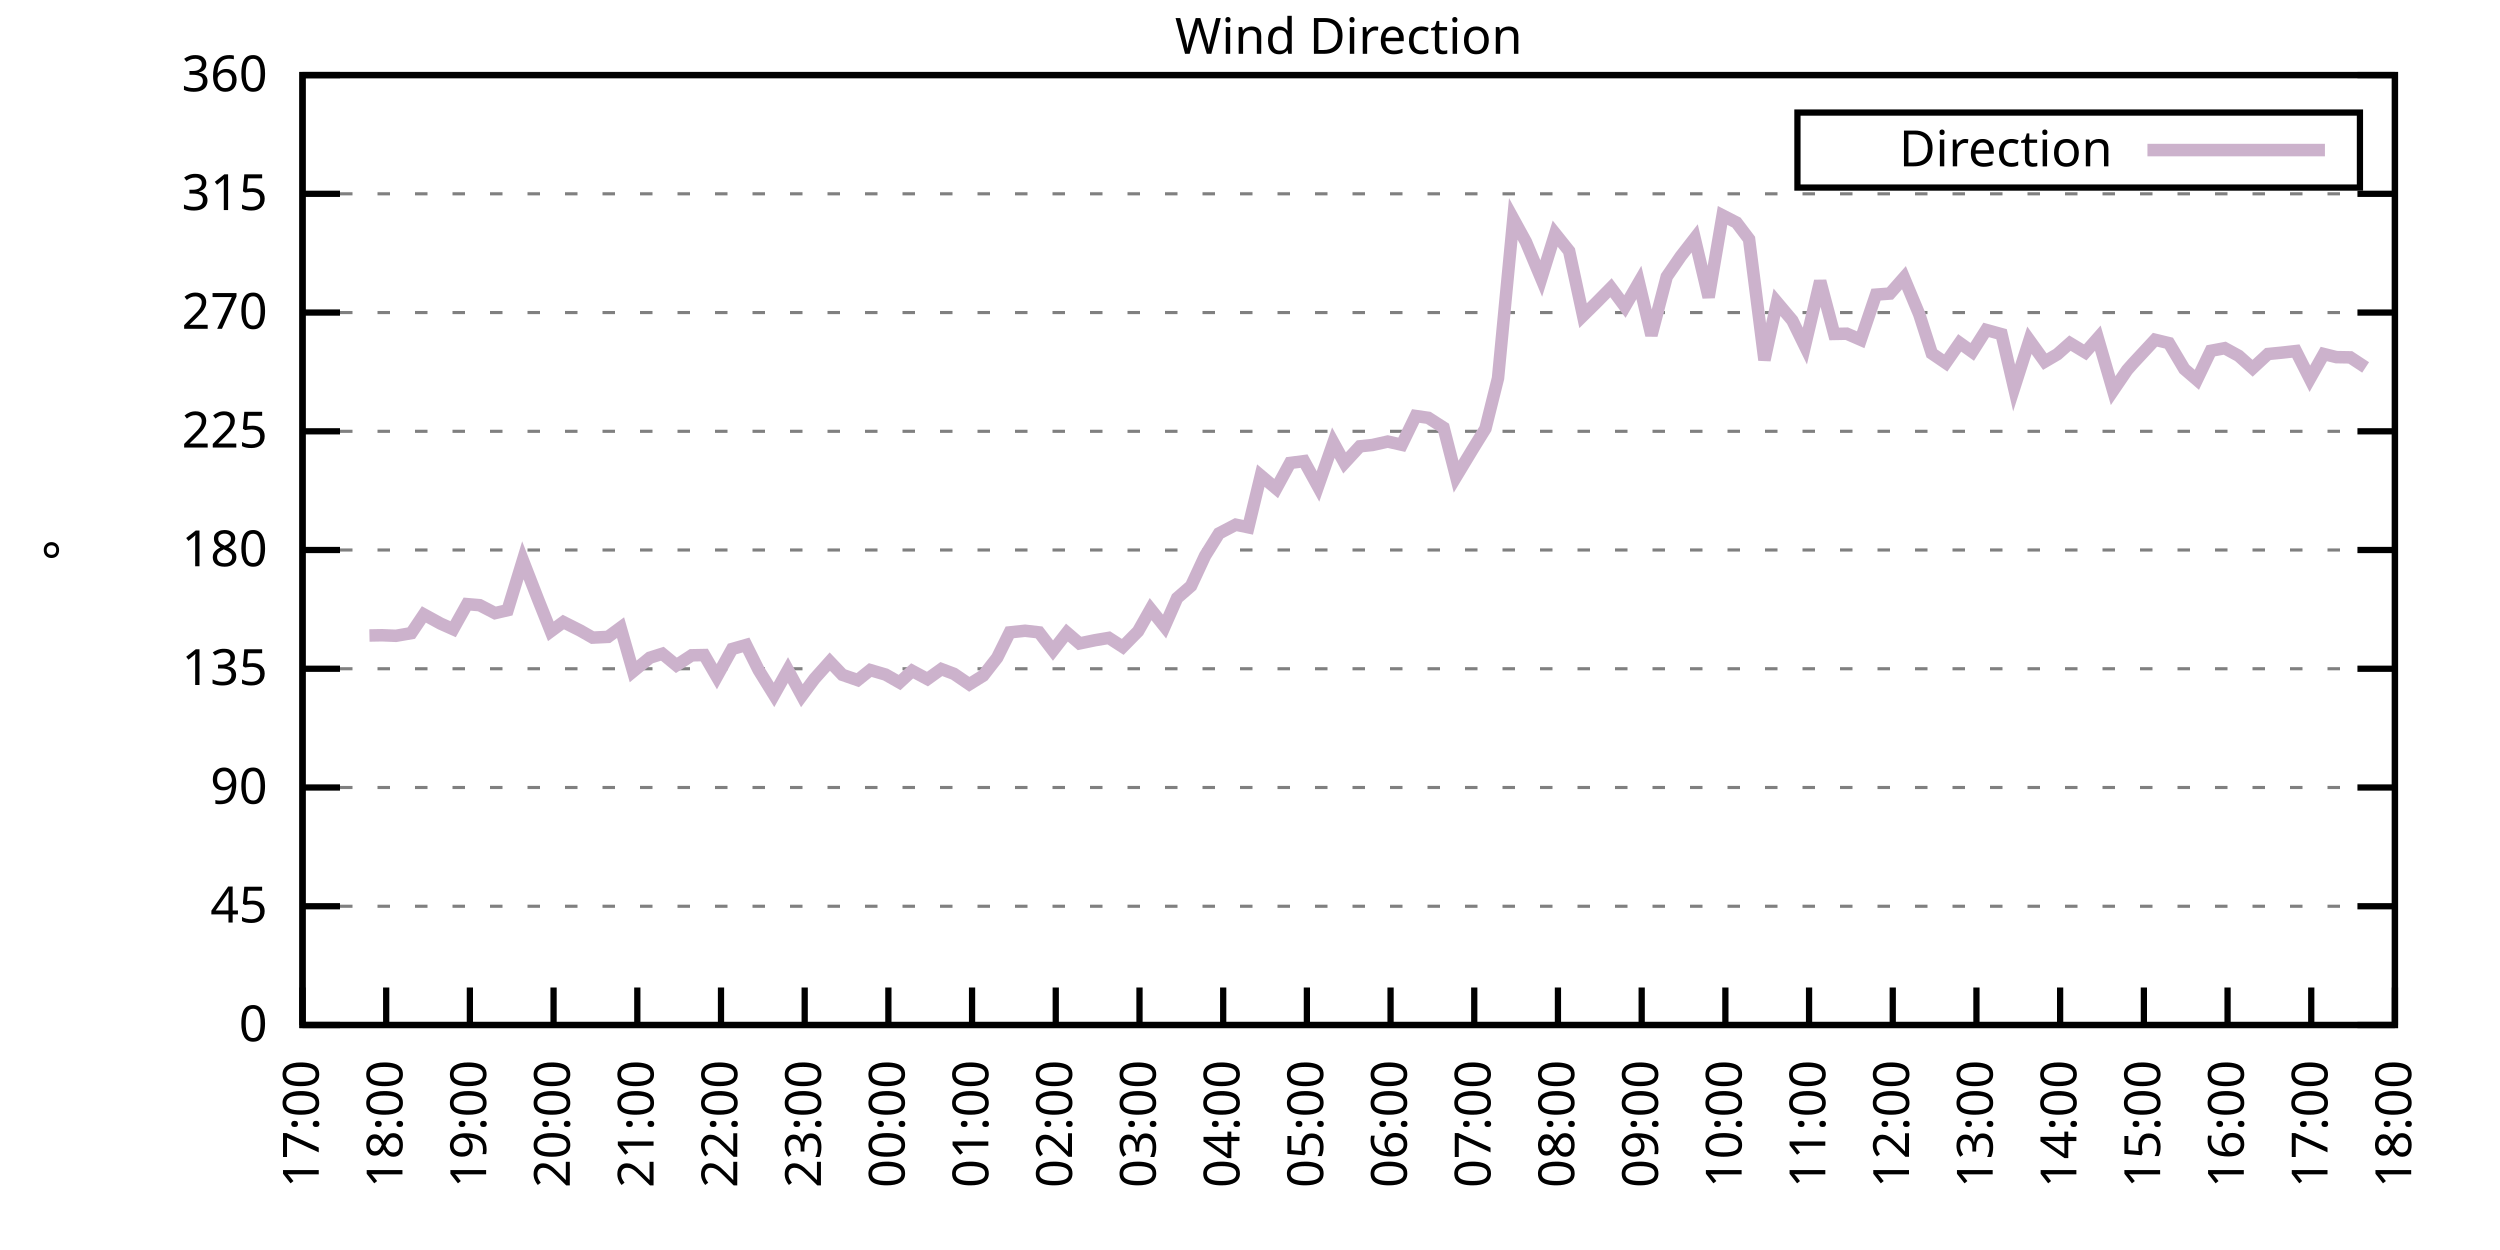
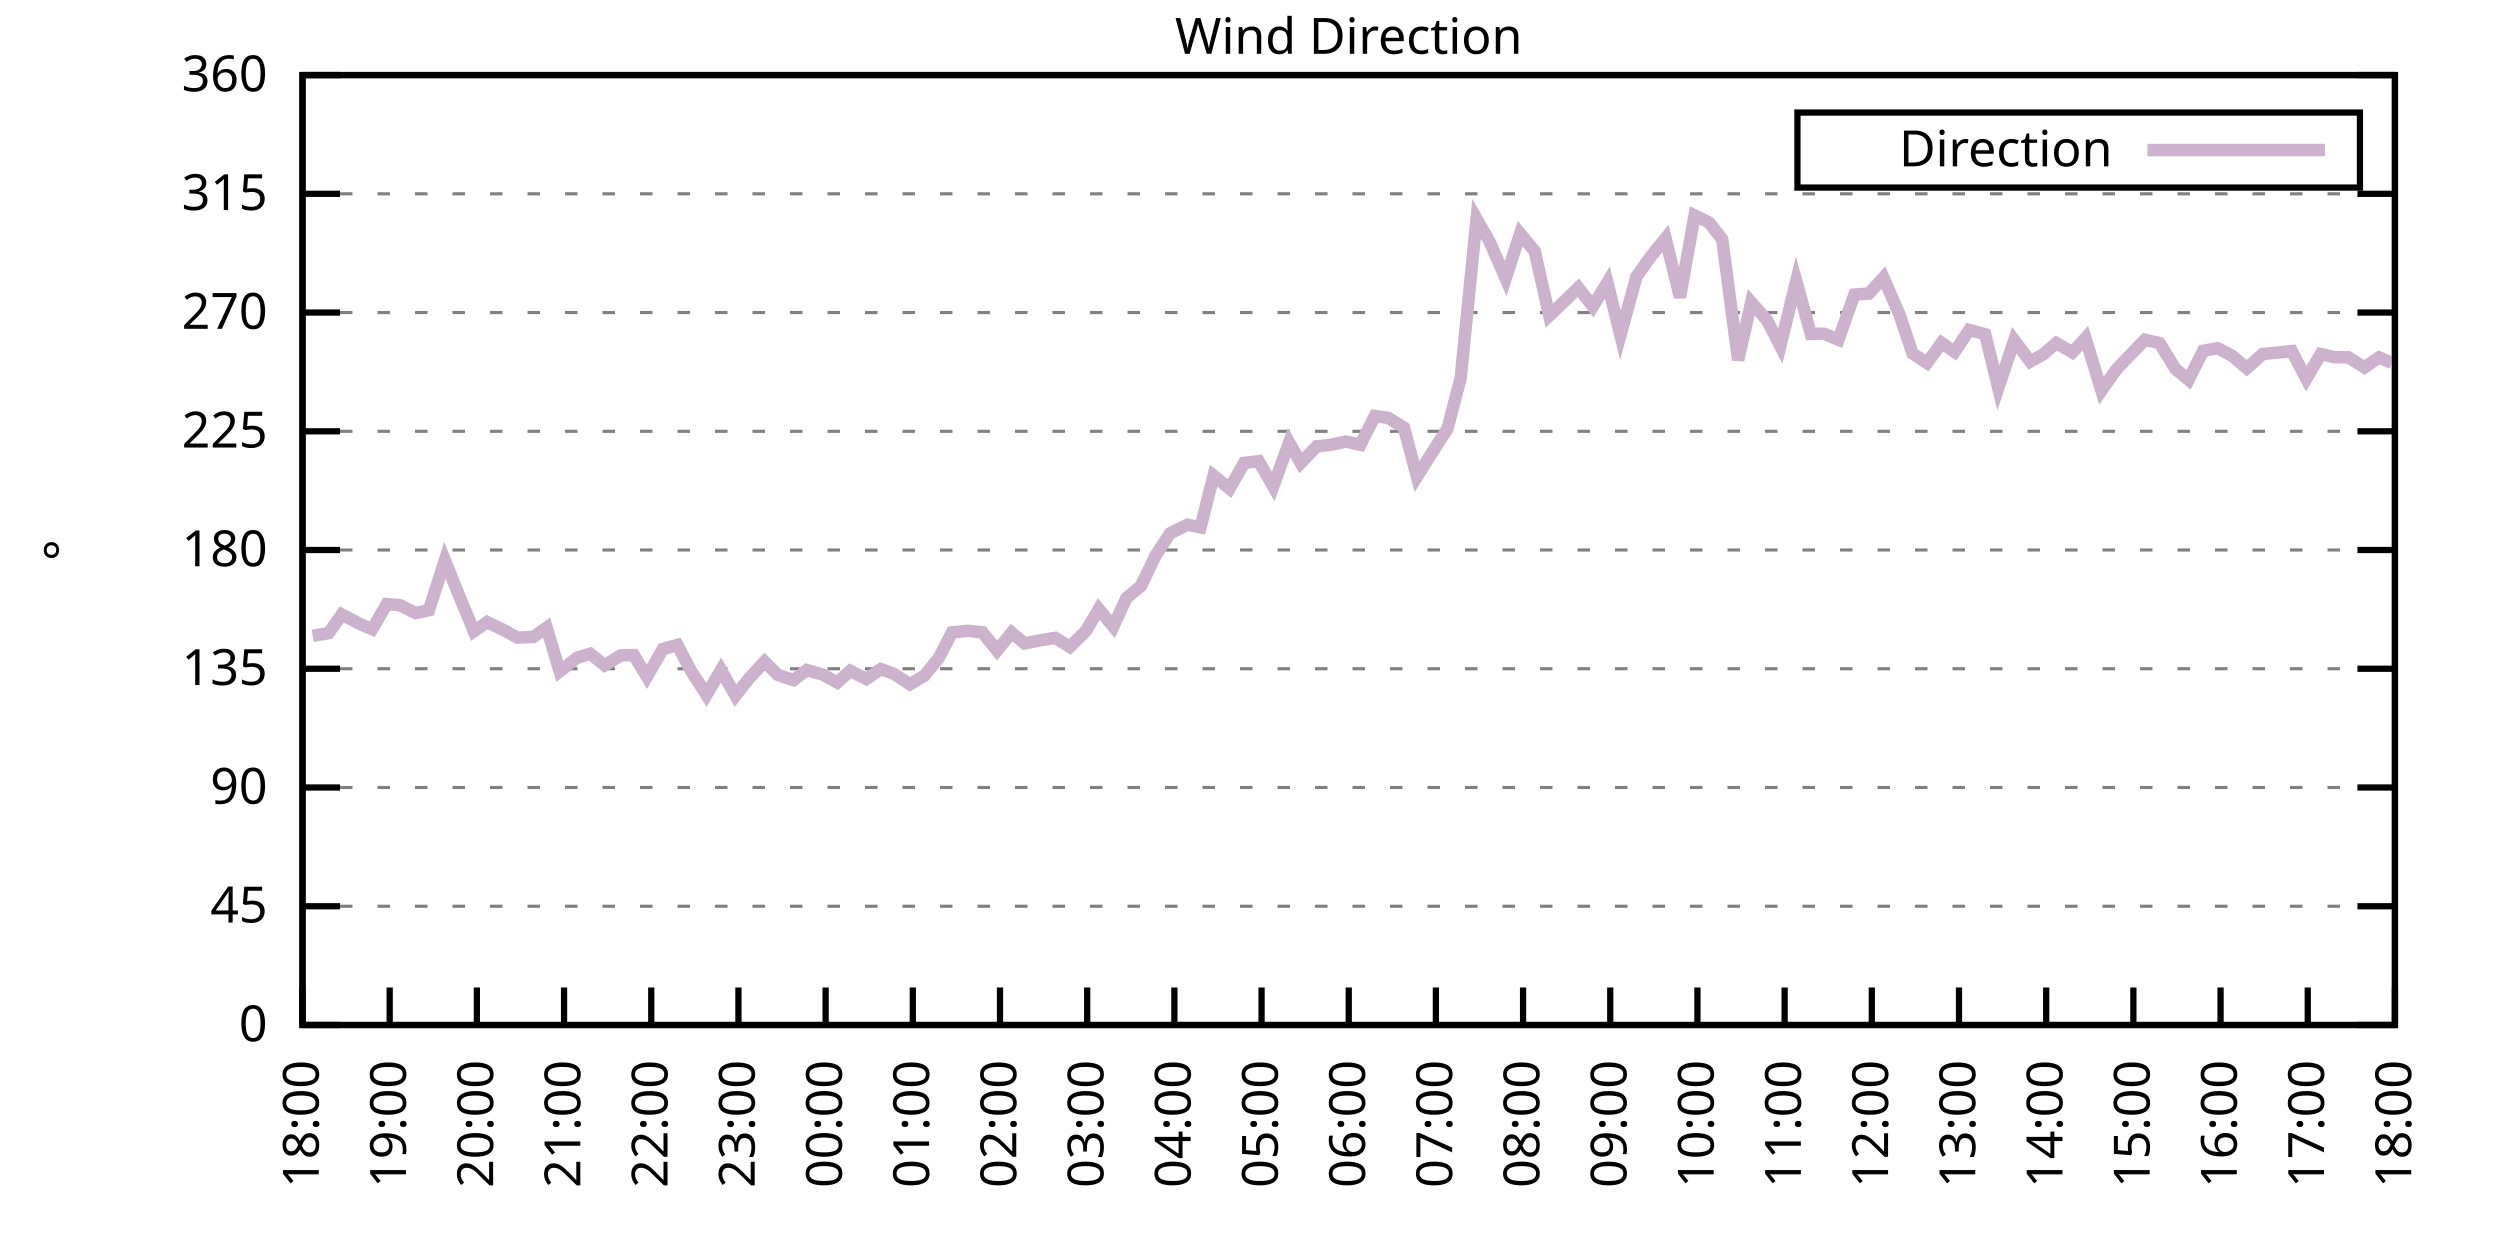
<svg xmlns="http://www.w3.org/2000/svg" xmlns:xlink="http://www.w3.org/1999/xlink" width="400" height="200" viewBox="0 0 400 200">
  <g id="gnuplot_canvas">
    <rect x="0" y="0" width="400" height="200" fill="none" />
    <defs>
      <circle id="gpDot" r="0.5" stroke-width="0.5" stroke="currentColor" />
      <path id="gpPt0" stroke-width="0.333" stroke="currentColor" d="M-1,0 h2 M0,-1 v2" />
      <path id="gpPt1" stroke-width="0.333" stroke="currentColor" d="M-1,-1 L1,1 M1,-1 L-1,1" />
      <path id="gpPt2" stroke-width="0.333" stroke="currentColor" d="M-1,0 L1,0 M0,-1 L0,1 M-1,-1 L1,1 M-1,1 L1,-1" />
      <rect id="gpPt3" stroke-width="0.333" stroke="currentColor" x="-1" y="-1" width="2" height="2" />
      <rect id="gpPt4" stroke-width="0.333" stroke="currentColor" fill="currentColor" x="-1" y="-1" width="2" height="2" />
      <circle id="gpPt5" stroke-width="0.333" stroke="currentColor" cx="0" cy="0" r="1" />
      <use xlink:href="#gpPt5" id="gpPt6" fill="currentColor" stroke="none" />
      <path id="gpPt7" stroke-width="0.333" stroke="currentColor" d="M0,-1.33 L-1.33,0.67 L1.33,0.67 z" />
      <use xlink:href="#gpPt7" id="gpPt8" fill="currentColor" stroke="none" />
      <use xlink:href="#gpPt7" id="gpPt9" stroke="currentColor" transform="rotate(180)" />
      <use xlink:href="#gpPt9" id="gpPt10" fill="currentColor" stroke="none" />
      <use xlink:href="#gpPt3" id="gpPt11" stroke="currentColor" transform="rotate(45)" />
      <use xlink:href="#gpPt11" id="gpPt12" fill="currentColor" stroke="none" />
      <path id="gpPt13" stroke-width="0.333" stroke="currentColor" d="M0,1.330 L1.265,0.411 L0.782,-1.067 L-0.782,-1.076 L-1.265,0.411 z" />
      <use xlink:href="#gpPt13" id="gpPt14" fill="currentColor" stroke="none" />
      <filter id="textbox" filterUnits="objectBoundingBox" x="0" y="0" height="1" width="1">
        <feFlood flood-color="white" flood-opacity="1" result="bgnd" />
        <feComposite in="SourceGraphic" in2="bgnd" operator="atop" />
      </filter>
      <filter id="greybox" filterUnits="objectBoundingBox" x="0" y="0" height="1" width="1">
        <feFlood flood-color="lightgrey" flood-opacity="1" result="grey" />
        <feComposite in="SourceGraphic" in2="grey" operator="atop" />
      </filter>
    </defs>
    <g fill="none" color="white" stroke="currentColor" stroke-width="1.00" stroke-linecap="butt" stroke-linejoin="miter">
</g>
    <g fill="none" color="black" stroke="currentColor" stroke-width="1.00" stroke-linecap="butt" stroke-linejoin="miter">
      <g stroke="none" shape-rendering="crispEdges">
        <polygon fill="rgb(255, 255, 255)" points="48.40,164.00 383.18,164.00 383.18,12.02 48.40,12.02 " />
      </g>
    </g>
    <g fill="none" color="black" stroke="currentColor" stroke-width="1.00" stroke-linecap="butt" stroke-linejoin="miter">
</g>
    <g fill="none" color="black" stroke="black" stroke-width="0.50" stroke-linecap="butt" stroke-linejoin="miter">
</g>
    <g fill="none" color="gray" stroke="currentColor" stroke-width="0.50" stroke-linecap="butt" stroke-linejoin="miter">
      <path stroke="gray" stroke-dasharray="2,4" class="gridline" d="M48.40,164.00 L383.19,164.00  " />
    </g>
    <g fill="none" color="gray" stroke="gray" stroke-width="1.00" stroke-linecap="butt" stroke-linejoin="miter">
</g>
    <g fill="none" color="black" stroke="currentColor" stroke-width="1.00" stroke-linecap="butt" stroke-linejoin="miter">
      <path stroke="black" d="M48.40,164.00 L54.40,164.00 M383.19,164.00 L377.19,164.00  " />
      <g transform="translate(42.80,166.60)" stroke="none" fill="black" font-family="Sans" font-size="8.00" text-anchor="end">
        <text>
          <tspan font-family="Sans"> 0</tspan>
        </text>
      </g>
    </g>
    <g fill="none" color="black" stroke="currentColor" stroke-width="1.00" stroke-linecap="butt" stroke-linejoin="miter">
</g>
    <g fill="none" color="black" stroke="black" stroke-width="0.50" stroke-linecap="butt" stroke-linejoin="miter">
</g>
    <g fill="none" color="gray" stroke="currentColor" stroke-width="0.50" stroke-linecap="butt" stroke-linejoin="miter">
      <path stroke="gray" stroke-dasharray="2,4" class="gridline" d="M48.40,145.00 L383.19,145.00  " />
    </g>
    <g fill="none" color="gray" stroke="gray" stroke-width="1.00" stroke-linecap="butt" stroke-linejoin="miter">
</g>
    <g fill="none" color="black" stroke="currentColor" stroke-width="1.00" stroke-linecap="butt" stroke-linejoin="miter">
      <path stroke="black" d="M48.40,145.00 L54.40,145.00 M383.19,145.00 L377.19,145.00  " />
      <g transform="translate(42.80,147.60)" stroke="none" fill="black" font-family="Sans" font-size="8.00" text-anchor="end">
        <text>
          <tspan font-family="Sans"> 45</tspan>
        </text>
      </g>
    </g>
    <g fill="none" color="black" stroke="currentColor" stroke-width="1.00" stroke-linecap="butt" stroke-linejoin="miter">
</g>
    <g fill="none" color="black" stroke="black" stroke-width="0.50" stroke-linecap="butt" stroke-linejoin="miter">
</g>
    <g fill="none" color="gray" stroke="currentColor" stroke-width="0.50" stroke-linecap="butt" stroke-linejoin="miter">
      <path stroke="gray" stroke-dasharray="2,4" class="gridline" d="M48.40,126.00 L383.19,126.00  " />
    </g>
    <g fill="none" color="gray" stroke="gray" stroke-width="1.00" stroke-linecap="butt" stroke-linejoin="miter">
</g>
    <g fill="none" color="black" stroke="currentColor" stroke-width="1.00" stroke-linecap="butt" stroke-linejoin="miter">
      <path stroke="black" d="M48.40,126.00 L54.40,126.00 M383.19,126.00 L377.19,126.00  " />
      <g transform="translate(42.80,128.60)" stroke="none" fill="black" font-family="Sans" font-size="8.00" text-anchor="end">
        <text>
          <tspan font-family="Sans"> 90</tspan>
        </text>
      </g>
    </g>
    <g fill="none" color="black" stroke="currentColor" stroke-width="1.00" stroke-linecap="butt" stroke-linejoin="miter">
</g>
    <g fill="none" color="black" stroke="black" stroke-width="0.50" stroke-linecap="butt" stroke-linejoin="miter">
</g>
    <g fill="none" color="gray" stroke="currentColor" stroke-width="0.50" stroke-linecap="butt" stroke-linejoin="miter">
      <path stroke="gray" stroke-dasharray="2,4" class="gridline" d="M48.40,107.00 L383.19,107.00  " />
    </g>
    <g fill="none" color="gray" stroke="gray" stroke-width="1.00" stroke-linecap="butt" stroke-linejoin="miter">
</g>
    <g fill="none" color="black" stroke="currentColor" stroke-width="1.00" stroke-linecap="butt" stroke-linejoin="miter">
      <path stroke="black" d="M48.40,107.00 L54.40,107.00 M383.19,107.00 L377.19,107.00  " />
      <g transform="translate(42.80,109.60)" stroke="none" fill="black" font-family="Sans" font-size="8.00" text-anchor="end">
        <text>
          <tspan font-family="Sans"> 135</tspan>
        </text>
      </g>
    </g>
    <g fill="none" color="black" stroke="currentColor" stroke-width="1.00" stroke-linecap="butt" stroke-linejoin="miter">
</g>
    <g fill="none" color="black" stroke="black" stroke-width="0.50" stroke-linecap="butt" stroke-linejoin="miter">
</g>
    <g fill="none" color="gray" stroke="currentColor" stroke-width="0.50" stroke-linecap="butt" stroke-linejoin="miter">
      <path stroke="gray" stroke-dasharray="2,4" class="gridline" d="M48.40,88.00 L383.19,88.00  " />
    </g>
    <g fill="none" color="gray" stroke="gray" stroke-width="1.00" stroke-linecap="butt" stroke-linejoin="miter">
</g>
    <g fill="none" color="black" stroke="currentColor" stroke-width="1.00" stroke-linecap="butt" stroke-linejoin="miter">
      <path stroke="black" d="M48.40,88.00 L54.40,88.00 M383.19,88.00 L377.19,88.00  " />
      <g transform="translate(42.80,90.60)" stroke="none" fill="black" font-family="Sans" font-size="8.00" text-anchor="end">
        <text>
          <tspan font-family="Sans"> 180</tspan>
        </text>
      </g>
    </g>
    <g fill="none" color="black" stroke="currentColor" stroke-width="1.00" stroke-linecap="butt" stroke-linejoin="miter">
</g>
    <g fill="none" color="black" stroke="black" stroke-width="0.50" stroke-linecap="butt" stroke-linejoin="miter">
</g>
    <g fill="none" color="gray" stroke="currentColor" stroke-width="0.50" stroke-linecap="butt" stroke-linejoin="miter">
      <path stroke="gray" stroke-dasharray="2,4" class="gridline" d="M48.40,69.01 L383.19,69.01  " />
    </g>
    <g fill="none" color="gray" stroke="gray" stroke-width="1.00" stroke-linecap="butt" stroke-linejoin="miter">
</g>
    <g fill="none" color="black" stroke="currentColor" stroke-width="1.00" stroke-linecap="butt" stroke-linejoin="miter">
      <path stroke="black" d="M48.40,69.01 L54.40,69.01 M383.19,69.01 L377.19,69.01  " />
      <g transform="translate(42.80,71.61)" stroke="none" fill="black" font-family="Sans" font-size="8.00" text-anchor="end">
        <text>
          <tspan font-family="Sans"> 225</tspan>
        </text>
      </g>
    </g>
    <g fill="none" color="black" stroke="currentColor" stroke-width="1.00" stroke-linecap="butt" stroke-linejoin="miter">
</g>
    <g fill="none" color="black" stroke="black" stroke-width="0.50" stroke-linecap="butt" stroke-linejoin="miter">
</g>
    <g fill="none" color="gray" stroke="currentColor" stroke-width="0.50" stroke-linecap="butt" stroke-linejoin="miter">
      <path stroke="gray" stroke-dasharray="2,4" class="gridline" d="M48.40,50.01 L383.19,50.01  " />
    </g>
    <g fill="none" color="gray" stroke="gray" stroke-width="1.00" stroke-linecap="butt" stroke-linejoin="miter">
</g>
    <g fill="none" color="black" stroke="currentColor" stroke-width="1.00" stroke-linecap="butt" stroke-linejoin="miter">
      <path stroke="black" d="M48.40,50.01 L54.40,50.01 M383.19,50.01 L377.19,50.01  " />
      <g transform="translate(42.80,52.61)" stroke="none" fill="black" font-family="Sans" font-size="8.00" text-anchor="end">
        <text>
          <tspan font-family="Sans"> 270</tspan>
        </text>
      </g>
    </g>
    <g fill="none" color="black" stroke="currentColor" stroke-width="1.00" stroke-linecap="butt" stroke-linejoin="miter">
</g>
    <g fill="none" color="black" stroke="black" stroke-width="0.50" stroke-linecap="butt" stroke-linejoin="miter">
</g>
    <g fill="none" color="gray" stroke="currentColor" stroke-width="0.50" stroke-linecap="butt" stroke-linejoin="miter">
      <path stroke="gray" stroke-dasharray="2,4" class="gridline" d="M48.40,31.01 L383.19,31.01  " />
    </g>
    <g fill="none" color="gray" stroke="gray" stroke-width="1.00" stroke-linecap="butt" stroke-linejoin="miter">
</g>
    <g fill="none" color="black" stroke="currentColor" stroke-width="1.00" stroke-linecap="butt" stroke-linejoin="miter">
      <path stroke="black" d="M48.40,31.01 L54.40,31.01 M383.19,31.01 L377.19,31.01  " />
      <g transform="translate(42.80,33.61)" stroke="none" fill="black" font-family="Sans" font-size="8.00" text-anchor="end">
        <text>
          <tspan font-family="Sans"> 315</tspan>
        </text>
      </g>
    </g>
    <g fill="none" color="black" stroke="currentColor" stroke-width="1.00" stroke-linecap="butt" stroke-linejoin="miter">
</g>
    <g fill="none" color="black" stroke="black" stroke-width="0.50" stroke-linecap="butt" stroke-linejoin="miter">
</g>
    <g fill="none" color="gray" stroke="currentColor" stroke-width="0.50" stroke-linecap="butt" stroke-linejoin="miter">
      <path stroke="gray" stroke-dasharray="2,4" class="gridline" d="M48.40,12.01 L383.19,12.01  " />
    </g>
    <g fill="none" color="gray" stroke="gray" stroke-width="1.00" stroke-linecap="butt" stroke-linejoin="miter">
</g>
    <g fill="none" color="black" stroke="currentColor" stroke-width="1.00" stroke-linecap="butt" stroke-linejoin="miter">
      <path stroke="black" d="M48.40,12.01 L54.40,12.01 M383.19,12.01 L377.19,12.01  " />
      <g transform="translate(42.80,14.61)" stroke="none" fill="black" font-family="Sans" font-size="8.00" text-anchor="end">
        <text>
          <tspan font-family="Sans"> 360</tspan>
        </text>
      </g>
    </g>
    <g fill="none" color="black" stroke="currentColor" stroke-width="1.00" stroke-linecap="butt" stroke-linejoin="miter">
      <path stroke="black" d="M48.40,164.00 L48.40,158.00  " />
      <g transform="translate(51.00,169.60) rotate(270.00)" stroke="none" fill="black" font-family="Sans" font-size="8.00" text-anchor="end">
        <text>
-           <tspan font-family="Sans">17:00</tspan>
-         </text>
-       </g>
-     </g>
-     <g fill="none" color="black" stroke="currentColor" stroke-width="1.00" stroke-linecap="butt" stroke-linejoin="miter">
-       <path stroke="black" d="M61.79,164.00 L61.79,158.00  " />
-       <g transform="translate(64.39,169.60) rotate(270.00)" stroke="none" fill="black" font-family="Sans" font-size="8.00" text-anchor="end">
-         <text>
          <tspan font-family="Sans">18:00</tspan>
        </text>
      </g>
    </g>
    <g fill="none" color="black" stroke="currentColor" stroke-width="1.00" stroke-linecap="butt" stroke-linejoin="miter">
-       <path stroke="black" d="M75.18,164.00 L75.18,158.00  " />
-       <g transform="translate(77.78,169.60) rotate(270.00)" stroke="none" fill="black" font-family="Sans" font-size="8.00" text-anchor="end">
+       <path stroke="black" d="M62.35,164.00 L62.35,158.00  " />
+       <g transform="translate(64.95,169.60) rotate(270.00)" stroke="none" fill="black" font-family="Sans" font-size="8.00" text-anchor="end">
        <text>
          <tspan font-family="Sans">19:00</tspan>
        </text>
      </g>
    </g>
    <g fill="none" color="black" stroke="currentColor" stroke-width="1.00" stroke-linecap="butt" stroke-linejoin="miter">
-       <path stroke="black" d="M88.57,164.00 L88.57,158.00  " />
-       <g transform="translate(91.17,169.60) rotate(270.00)" stroke="none" fill="black" font-family="Sans" font-size="8.00" text-anchor="end">
+       <path stroke="black" d="M76.30,164.00 L76.30,158.00  " />
+       <g transform="translate(78.90,169.60) rotate(270.00)" stroke="none" fill="black" font-family="Sans" font-size="8.00" text-anchor="end">
        <text>
          <tspan font-family="Sans">20:00</tspan>
        </text>
      </g>
    </g>
    <g fill="none" color="black" stroke="currentColor" stroke-width="1.00" stroke-linecap="butt" stroke-linejoin="miter">
-       <path stroke="black" d="M101.97,164.00 L101.97,158.00  " />
-       <g transform="translate(104.57,169.60) rotate(270.00)" stroke="none" fill="black" font-family="Sans" font-size="8.00" text-anchor="end">
+       <path stroke="black" d="M90.25,164.00 L90.25,158.00  " />
+       <g transform="translate(92.85,169.60) rotate(270.00)" stroke="none" fill="black" font-family="Sans" font-size="8.00" text-anchor="end">
        <text>
          <tspan font-family="Sans">21:00</tspan>
        </text>
      </g>
    </g>
    <g fill="none" color="black" stroke="currentColor" stroke-width="1.00" stroke-linecap="butt" stroke-linejoin="miter">
-       <path stroke="black" d="M115.36,164.00 L115.36,158.00  " />
-       <g transform="translate(117.96,169.60) rotate(270.00)" stroke="none" fill="black" font-family="Sans" font-size="8.00" text-anchor="end">
+       <path stroke="black" d="M104.20,164.00 L104.20,158.00  " />
+       <g transform="translate(106.80,169.60) rotate(270.00)" stroke="none" fill="black" font-family="Sans" font-size="8.00" text-anchor="end">
        <text>
          <tspan font-family="Sans">22:00</tspan>
        </text>
      </g>
    </g>
    <g fill="none" color="black" stroke="currentColor" stroke-width="1.00" stroke-linecap="butt" stroke-linejoin="miter">
-       <path stroke="black" d="M128.75,164.00 L128.75,158.00  " />
-       <g transform="translate(131.35,169.60) rotate(270.00)" stroke="none" fill="black" font-family="Sans" font-size="8.00" text-anchor="end">
+       <path stroke="black" d="M118.15,164.00 L118.15,158.00  " />
+       <g transform="translate(120.75,169.60) rotate(270.00)" stroke="none" fill="black" font-family="Sans" font-size="8.00" text-anchor="end">
        <text>
          <tspan font-family="Sans">23:00</tspan>
        </text>
      </g>
    </g>
    <g fill="none" color="black" stroke="currentColor" stroke-width="1.00" stroke-linecap="butt" stroke-linejoin="miter">
-       <path stroke="black" d="M142.14,164.00 L142.14,158.00  " />
-       <g transform="translate(144.74,169.60) rotate(270.00)" stroke="none" fill="black" font-family="Sans" font-size="8.00" text-anchor="end">
+       <path stroke="black" d="M132.10,164.00 L132.10,158.00  " />
+       <g transform="translate(134.70,169.60) rotate(270.00)" stroke="none" fill="black" font-family="Sans" font-size="8.00" text-anchor="end">
        <text>
          <tspan font-family="Sans">00:00</tspan>
        </text>
      </g>
    </g>
    <g fill="none" color="black" stroke="currentColor" stroke-width="1.00" stroke-linecap="butt" stroke-linejoin="miter">
-       <path stroke="black" d="M155.53,164.00 L155.53,158.00  " />
-       <g transform="translate(158.13,169.60) rotate(270.00)" stroke="none" fill="black" font-family="Sans" font-size="8.00" text-anchor="end">
+       <path stroke="black" d="M146.05,164.00 L146.05,158.00  " />
+       <g transform="translate(148.65,169.60) rotate(270.00)" stroke="none" fill="black" font-family="Sans" font-size="8.00" text-anchor="end">
        <text>
          <tspan font-family="Sans">01:00</tspan>
        </text>
      </g>
    </g>
    <g fill="none" color="black" stroke="currentColor" stroke-width="1.00" stroke-linecap="butt" stroke-linejoin="miter">
-       <path stroke="black" d="M168.92,164.00 L168.92,158.00  " />
-       <g transform="translate(171.52,169.60) rotate(270.00)" stroke="none" fill="black" font-family="Sans" font-size="8.00" text-anchor="end">
+       <path stroke="black" d="M160.00,164.00 L160.00,158.00  " />
+       <g transform="translate(162.60,169.60) rotate(270.00)" stroke="none" fill="black" font-family="Sans" font-size="8.00" text-anchor="end">
        <text>
          <tspan font-family="Sans">02:00</tspan>
        </text>
      </g>
    </g>
    <g fill="none" color="black" stroke="currentColor" stroke-width="1.00" stroke-linecap="butt" stroke-linejoin="miter">
-       <path stroke="black" d="M182.32,164.00 L182.32,158.00  " />
-       <g transform="translate(184.92,169.60) rotate(270.00)" stroke="none" fill="black" font-family="Sans" font-size="8.00" text-anchor="end">
+       <path stroke="black" d="M173.95,164.00 L173.95,158.00  " />
+       <g transform="translate(176.55,169.60) rotate(270.00)" stroke="none" fill="black" font-family="Sans" font-size="8.00" text-anchor="end">
        <text>
          <tspan font-family="Sans">03:00</tspan>
        </text>
      </g>
    </g>
    <g fill="none" color="black" stroke="currentColor" stroke-width="1.00" stroke-linecap="butt" stroke-linejoin="miter">
-       <path stroke="black" d="M195.71,164.00 L195.71,158.00  " />
-       <g transform="translate(198.31,169.60) rotate(270.00)" stroke="none" fill="black" font-family="Sans" font-size="8.00" text-anchor="end">
+       <path stroke="black" d="M187.90,164.00 L187.90,158.00  " />
+       <g transform="translate(190.50,169.60) rotate(270.00)" stroke="none" fill="black" font-family="Sans" font-size="8.00" text-anchor="end">
        <text>
          <tspan font-family="Sans">04:00</tspan>
        </text>
      </g>
    </g>
    <g fill="none" color="black" stroke="currentColor" stroke-width="1.00" stroke-linecap="butt" stroke-linejoin="miter">
-       <path stroke="black" d="M209.10,164.00 L209.10,158.00  " />
-       <g transform="translate(211.70,169.60) rotate(270.00)" stroke="none" fill="black" font-family="Sans" font-size="8.00" text-anchor="end">
+       <path stroke="black" d="M201.85,164.00 L201.85,158.00  " />
+       <g transform="translate(204.45,169.60) rotate(270.00)" stroke="none" fill="black" font-family="Sans" font-size="8.00" text-anchor="end">
        <text>
          <tspan font-family="Sans">05:00</tspan>
        </text>
      </g>
    </g>
    <g fill="none" color="black" stroke="currentColor" stroke-width="1.00" stroke-linecap="butt" stroke-linejoin="miter">
-       <path stroke="black" d="M222.49,164.00 L222.49,158.00  " />
-       <g transform="translate(225.09,169.60) rotate(270.00)" stroke="none" fill="black" font-family="Sans" font-size="8.00" text-anchor="end">
+       <path stroke="black" d="M215.80,164.00 L215.80,158.00  " />
+       <g transform="translate(218.40,169.60) rotate(270.00)" stroke="none" fill="black" font-family="Sans" font-size="8.00" text-anchor="end">
        <text>
          <tspan font-family="Sans">06:00</tspan>
        </text>
      </g>
    </g>
    <g fill="none" color="black" stroke="currentColor" stroke-width="1.00" stroke-linecap="butt" stroke-linejoin="miter">
-       <path stroke="black" d="M235.88,164.00 L235.88,158.00  " />
-       <g transform="translate(238.48,169.60) rotate(270.00)" stroke="none" fill="black" font-family="Sans" font-size="8.00" text-anchor="end">
+       <path stroke="black" d="M229.74,164.00 L229.74,158.00  " />
+       <g transform="translate(232.34,169.60) rotate(270.00)" stroke="none" fill="black" font-family="Sans" font-size="8.00" text-anchor="end">
        <text>
          <tspan font-family="Sans">07:00</tspan>
        </text>
      </g>
    </g>
    <g fill="none" color="black" stroke="currentColor" stroke-width="1.00" stroke-linecap="butt" stroke-linejoin="miter">
-       <path stroke="black" d="M249.27,164.00 L249.27,158.00  " />
-       <g transform="translate(251.87,169.60) rotate(270.00)" stroke="none" fill="black" font-family="Sans" font-size="8.00" text-anchor="end">
+       <path stroke="black" d="M243.69,164.00 L243.69,158.00  " />
+       <g transform="translate(246.29,169.60) rotate(270.00)" stroke="none" fill="black" font-family="Sans" font-size="8.00" text-anchor="end">
        <text>
          <tspan font-family="Sans">08:00</tspan>
        </text>
      </g>
    </g>
    <g fill="none" color="black" stroke="currentColor" stroke-width="1.00" stroke-linecap="butt" stroke-linejoin="miter">
-       <path stroke="black" d="M262.67,164.00 L262.67,158.00  " />
-       <g transform="translate(265.27,169.60) rotate(270.00)" stroke="none" fill="black" font-family="Sans" font-size="8.00" text-anchor="end">
+       <path stroke="black" d="M257.64,164.00 L257.64,158.00  " />
+       <g transform="translate(260.24,169.60) rotate(270.00)" stroke="none" fill="black" font-family="Sans" font-size="8.00" text-anchor="end">
        <text>
          <tspan font-family="Sans">09:00</tspan>
        </text>
      </g>
    </g>
    <g fill="none" color="black" stroke="currentColor" stroke-width="1.00" stroke-linecap="butt" stroke-linejoin="miter">
-       <path stroke="black" d="M276.06,164.00 L276.06,158.00  " />
-       <g transform="translate(278.66,169.60) rotate(270.00)" stroke="none" fill="black" font-family="Sans" font-size="8.00" text-anchor="end">
+       <path stroke="black" d="M271.59,164.00 L271.59,158.00  " />
+       <g transform="translate(274.19,169.60) rotate(270.00)" stroke="none" fill="black" font-family="Sans" font-size="8.00" text-anchor="end">
        <text>
          <tspan font-family="Sans">10:00</tspan>
        </text>
      </g>
    </g>
    <g fill="none" color="black" stroke="currentColor" stroke-width="1.00" stroke-linecap="butt" stroke-linejoin="miter">
-       <path stroke="black" d="M289.45,164.00 L289.45,158.00  " />
-       <g transform="translate(292.05,169.60) rotate(270.00)" stroke="none" fill="black" font-family="Sans" font-size="8.00" text-anchor="end">
+       <path stroke="black" d="M285.54,164.00 L285.54,158.00  " />
+       <g transform="translate(288.14,169.60) rotate(270.00)" stroke="none" fill="black" font-family="Sans" font-size="8.00" text-anchor="end">
        <text>
          <tspan font-family="Sans">11:00</tspan>
        </text>
      </g>
    </g>
    <g fill="none" color="black" stroke="currentColor" stroke-width="1.00" stroke-linecap="butt" stroke-linejoin="miter">
-       <path stroke="black" d="M302.84,164.00 L302.84,158.00  " />
-       <g transform="translate(305.44,169.60) rotate(270.00)" stroke="none" fill="black" font-family="Sans" font-size="8.00" text-anchor="end">
+       <path stroke="black" d="M299.49,164.00 L299.49,158.00  " />
+       <g transform="translate(302.09,169.60) rotate(270.00)" stroke="none" fill="black" font-family="Sans" font-size="8.00" text-anchor="end">
        <text>
          <tspan font-family="Sans">12:00</tspan>
        </text>
      </g>
    </g>
    <g fill="none" color="black" stroke="currentColor" stroke-width="1.00" stroke-linecap="butt" stroke-linejoin="miter">
-       <path stroke="black" d="M316.23,164.00 L316.23,158.00  " />
-       <g transform="translate(318.83,169.60) rotate(270.00)" stroke="none" fill="black" font-family="Sans" font-size="8.00" text-anchor="end">
+       <path stroke="black" d="M313.44,164.00 L313.44,158.00  " />
+       <g transform="translate(316.04,169.60) rotate(270.00)" stroke="none" fill="black" font-family="Sans" font-size="8.00" text-anchor="end">
        <text>
          <tspan font-family="Sans">13:00</tspan>
        </text>
      </g>
    </g>
    <g fill="none" color="black" stroke="currentColor" stroke-width="1.00" stroke-linecap="butt" stroke-linejoin="miter">
-       <path stroke="black" d="M329.62,164.00 L329.62,158.00  " />
-       <g transform="translate(332.22,169.60) rotate(270.00)" stroke="none" fill="black" font-family="Sans" font-size="8.00" text-anchor="end">
+       <path stroke="black" d="M327.39,164.00 L327.39,158.00  " />
+       <g transform="translate(329.99,169.60) rotate(270.00)" stroke="none" fill="black" font-family="Sans" font-size="8.00" text-anchor="end">
        <text>
          <tspan font-family="Sans">14:00</tspan>
        </text>
      </g>
    </g>
    <g fill="none" color="black" stroke="currentColor" stroke-width="1.00" stroke-linecap="butt" stroke-linejoin="miter">
-       <path stroke="black" d="M343.02,164.00 L343.02,158.00  " />
-       <g transform="translate(345.62,169.60) rotate(270.00)" stroke="none" fill="black" font-family="Sans" font-size="8.00" text-anchor="end">
+       <path stroke="black" d="M341.34,164.00 L341.34,158.00  " />
+       <g transform="translate(343.94,169.60) rotate(270.00)" stroke="none" fill="black" font-family="Sans" font-size="8.00" text-anchor="end">
        <text>
          <tspan font-family="Sans">15:00</tspan>
        </text>
      </g>
    </g>
    <g fill="none" color="black" stroke="currentColor" stroke-width="1.00" stroke-linecap="butt" stroke-linejoin="miter">
-       <path stroke="black" d="M356.41,164.00 L356.41,158.00  " />
-       <g transform="translate(359.01,169.60) rotate(270.00)" stroke="none" fill="black" font-family="Sans" font-size="8.00" text-anchor="end">
+       <path stroke="black" d="M355.29,164.00 L355.29,158.00  " />
+       <g transform="translate(357.89,169.60) rotate(270.00)" stroke="none" fill="black" font-family="Sans" font-size="8.00" text-anchor="end">
        <text>
          <tspan font-family="Sans">16:00</tspan>
        </text>
      </g>
    </g>
    <g fill="none" color="black" stroke="currentColor" stroke-width="1.00" stroke-linecap="butt" stroke-linejoin="miter">
-       <path stroke="black" d="M369.80,164.00 L369.80,158.00  " />
-       <g transform="translate(372.40,169.60) rotate(270.00)" stroke="none" fill="black" font-family="Sans" font-size="8.00" text-anchor="end">
+       <path stroke="black" d="M369.24,164.00 L369.24,158.00  " />
+       <g transform="translate(371.84,169.60) rotate(270.00)" stroke="none" fill="black" font-family="Sans" font-size="8.00" text-anchor="end">
        <text>
          <tspan font-family="Sans">17:00</tspan>
        </text>
      </g>
    </g>
    <g fill="none" color="black" stroke="currentColor" stroke-width="1.00" stroke-linecap="butt" stroke-linejoin="miter">
      <path stroke="black" d="M383.19,164.00 L383.19,158.00  " />
      <g transform="translate(385.79,169.60) rotate(270.00)" stroke="none" fill="black" font-family="Sans" font-size="8.00" text-anchor="end">
        <text>
          <tspan font-family="Sans">18:00</tspan>
        </text>
      </g>
    </g>
    <g fill="none" color="black" stroke="currentColor" stroke-width="1.00" stroke-linecap="butt" stroke-linejoin="miter">
</g>
    <g fill="none" color="black" stroke="currentColor" stroke-width="1.00" stroke-linecap="butt" stroke-linejoin="miter">
      <path stroke="black" d="M48.40,12.01 L48.40,164.00 L383.19,164.00 L383.19,12.01 L48.40,12.01 Z  " />
    </g>
    <g fill="none" color="black" stroke="currentColor" stroke-width="1.00" stroke-linecap="butt" stroke-linejoin="miter">
</g>
    <g fill="none" color="black" stroke="currentColor" stroke-width="1.00" stroke-linecap="butt" stroke-linejoin="miter">
      <path stroke="black" d="M287.59,30.01 L287.59,18.01 L377.59,18.01 L377.59,30.01 L287.59,30.01 Z  " />
    </g>
    <g id="Wind_direction_plot_1">
      <g fill="none" color="white" stroke="black" stroke-width="2.00" stroke-linecap="butt" stroke-linejoin="miter">
</g>
      <g fill="none" color="black" stroke="currentColor" stroke-width="2.00" stroke-linecap="butt" stroke-linejoin="miter">
        <g transform="translate(337.99,26.61)" stroke="none" fill="black" font-family="Sans" font-size="8.00" text-anchor="end">
          <text>
            <tspan font-family="Sans">Direction</tspan>
          </text>
        </g>
      </g>
      <g fill="none" color="black" stroke="currentColor" stroke-width="2.00" stroke-linecap="butt" stroke-linejoin="miter">
-         <path stroke="rgb(204, 178, 204)" d="M343.59,24.01 L371.99,24.01 M59.11,101.68 L61.12,101.64 L63.35,101.73 L65.81,101.30 L67.82,98.31 L70.50,99.78   L72.50,100.67 L74.74,96.66 L76.75,96.83 L79.20,98.10 L81.21,97.63 L83.66,89.65 L86.12,95.98 L88.13,101.01   L90.14,99.53 L92.82,100.88 L94.82,102.02 L97.28,101.90 L99.29,100.42 L101.30,107.43 L103.98,105.23 L105.98,104.60   L108.22,106.45 L110.67,104.85 L112.68,104.81 L114.69,108.27 L117.14,103.84 L119.38,103.20 L121.38,107.21 L123.84,111.18   L126.07,107.21 L128.30,111.31 L130.31,108.61 L132.77,105.86 L134.78,107.97 L137.23,108.82 L139.24,107.21 L141.69,107.93   L143.93,109.20 L145.94,107.34 L148.39,108.65 L150.62,107.05 L152.63,107.81 L155.09,109.49 L157.32,108.10 L159.55,105.23   L161.56,101.18 L164.01,100.92 L166.25,101.18 L168.48,104.09 L170.71,101.22 L172.72,102.95 L175.17,102.44 L177.41,102.06   L179.64,103.50 L182.09,101.01 L184.10,97.46 L186.33,100.25 L188.34,95.69 L190.57,93.75 L192.81,88.93 L195.04,85.35   L197.72,83.95 L199.73,84.37 L201.73,76.10 L204.19,78.17 L206.42,74.07 L208.65,73.78 L210.88,77.83 L213.34,70.82   L215.13,74.07 L217.58,71.41 L219.59,71.20 L222.04,70.65 L224.28,71.16 L226.51,66.56 L228.52,66.85 L230.97,68.42   L232.98,76.27 L235.66,71.83 L237.67,68.58 L239.68,60.52 L242.13,35.02 L244.14,38.69 L246.60,44.56 L248.83,37.38   L251.06,40.17 L253.29,50.51 L255.30,48.53 L257.76,46.04 L259.99,49.04 L262.22,45.19 L264.23,53.64 L266.68,44.27   L268.92,41.01 L271.15,38.14 L273.38,47.56 L275.61,34.47 L277.84,35.61 L279.85,38.27 L282.31,57.61 L284.32,48.36   L286.77,51.27 L288.78,55.37 L291.23,44.98 L293.47,53.43 L295.48,53.39 L297.71,54.36 L300.16,47.14 L302.39,46.97   L304.63,44.43 L307.08,50.30 L309.09,56.55 L311.32,58.07 L313.55,54.86 L315.56,56.30 L317.79,52.79 L320.25,53.47   L322.26,62.08 L324.71,54.44 L327.17,57.86 L329.18,56.68 L331.19,54.90 L333.64,56.38 L335.65,54.10 L338.10,62.50   L340.34,59.21 L341.23,58.20 L344.80,54.36 L347.03,54.90 L349.49,59.04 L351.50,60.77 L353.73,56.13 L355.96,55.71   L358.19,56.93 L360.42,58.92 L362.88,56.64 L365.11,56.42 L367.34,56.17 L369.58,60.60 L371.81,56.64 L373.82,57.14   L376.05,57.18 L378.50,58.79  " />
+         <path stroke="rgb(204, 178, 204)" d="M343.59,24.01 L371.99,24.01 M50.03,101.73 L52.58,101.30 L54.68,98.31 L57.47,99.78 L59.56,100.67 L61.88,96.66   L63.98,96.83 L66.53,98.10 L68.63,97.63 L71.18,89.65 L73.74,95.98 L75.83,101.01 L77.93,99.53 L80.72,100.88   L82.81,102.02 L85.37,101.90 L87.46,100.42 L89.55,107.43 L92.34,105.23 L94.43,104.60 L96.76,106.45 L99.32,104.85   L101.41,104.81 L103.50,108.27 L106.06,103.84 L108.38,103.20 L110.48,107.21 L113.03,111.18 L115.36,107.21 L117.68,111.31   L119.78,108.61 L122.33,105.86 L124.43,107.97 L126.98,108.82 L129.08,107.21 L131.63,107.93 L133.96,109.20 L136.05,107.34   L138.61,108.65 L140.93,107.05 L143.02,107.81 L145.58,109.49 L147.91,108.10 L150.23,105.23 L152.32,101.18 L154.88,100.92   L157.21,101.18 L159.53,104.09 L161.86,101.22 L163.95,102.95 L166.51,102.44 L168.83,102.06 L171.16,103.50 L173.71,101.01   L175.81,97.46 L178.13,100.25 L180.22,95.69 L182.55,93.75 L184.87,88.93 L187.20,85.35 L189.99,83.95 L192.08,84.37   L194.17,76.10 L196.73,78.17 L199.06,74.07 L201.38,73.78 L203.71,77.83 L206.26,70.82 L208.12,74.07 L210.68,71.41   L212.77,71.20 L215.33,70.65 L217.65,71.16 L219.98,66.56 L222.07,66.85 L224.63,68.42 L226.72,76.27 L229.51,71.83   L231.60,68.58 L233.70,60.52 L236.25,35.02 L238.35,38.69 L240.90,44.56 L243.23,37.38 L245.55,40.17 L247.88,50.51   L249.97,48.53 L252.53,46.04 L254.85,49.04 L257.18,45.19 L259.27,53.64 L261.83,44.27 L264.15,41.01 L266.48,38.14   L268.80,47.56 L271.13,34.47 L273.45,35.61 L275.55,38.27 L278.10,57.61 L280.20,48.36 L282.75,51.27 L284.85,55.37   L287.40,44.98 L289.73,53.43 L291.82,53.39 L294.15,54.36 L296.70,47.14 L299.03,46.97 L301.35,44.43 L303.91,50.30   L306.00,56.55 L308.33,58.07 L310.65,54.86 L312.74,56.30 L315.07,52.79 L317.63,53.47 L319.72,62.08 L322.28,54.44   L324.83,57.86 L326.93,56.68 L329.02,54.90 L331.58,56.38 L333.67,54.10 L336.23,62.50 L338.55,59.21 L339.48,58.20   L343.20,54.36 L345.53,54.90 L348.08,59.04 L350.18,60.77 L352.50,56.13 L354.83,55.71 L357.15,56.93 L359.48,58.92   L362.03,56.64 L364.36,56.42 L366.68,56.17 L369.01,60.60 L371.33,56.64 L373.43,57.14 L375.75,57.18 L378.31,58.79   L380.63,57.18 L382.73,58.07  " />
      </g>
    </g>
    <g fill="none" color="black" stroke="currentColor" stroke-width="2.00" stroke-linecap="butt" stroke-linejoin="miter">
</g>
    <g fill="none" color="black" stroke="black" stroke-width="1.00" stroke-linecap="butt" stroke-linejoin="miter">
</g>
    <g fill="none" color="black" stroke="currentColor" stroke-width="1.00" stroke-linecap="butt" stroke-linejoin="miter">
      <path stroke="black" d="M48.40,12.01 L48.40,164.00 L383.19,164.00 L383.19,12.01 L48.40,12.01 Z  " />
      <g transform="translate(12.80,88.01) rotate(270.00)" stroke="none" fill="black" font-family="Sans" font-size="8.00" text-anchor="middle">
        <text>
          <tspan font-family="Sans">°</tspan>
        </text>
      </g>
    </g>
    <g fill="none" color="black" stroke="currentColor" stroke-width="1.00" stroke-linecap="butt" stroke-linejoin="miter">
</g>
    <g fill="none" color="black" stroke="currentColor" stroke-width="1.00" stroke-linecap="butt" stroke-linejoin="miter">
      <g transform="translate(215.79,8.61)" stroke="none" fill="black" font-family="Sans" font-size="8.00" text-anchor="middle">
        <text>
          <tspan font-family="Sans">Wind Direction</tspan>
        </text>
      </g>
    </g>
    <g fill="none" color="black" stroke="currentColor" stroke-width="1.00" stroke-linecap="butt" stroke-linejoin="miter">
</g>
  </g>
</svg>
